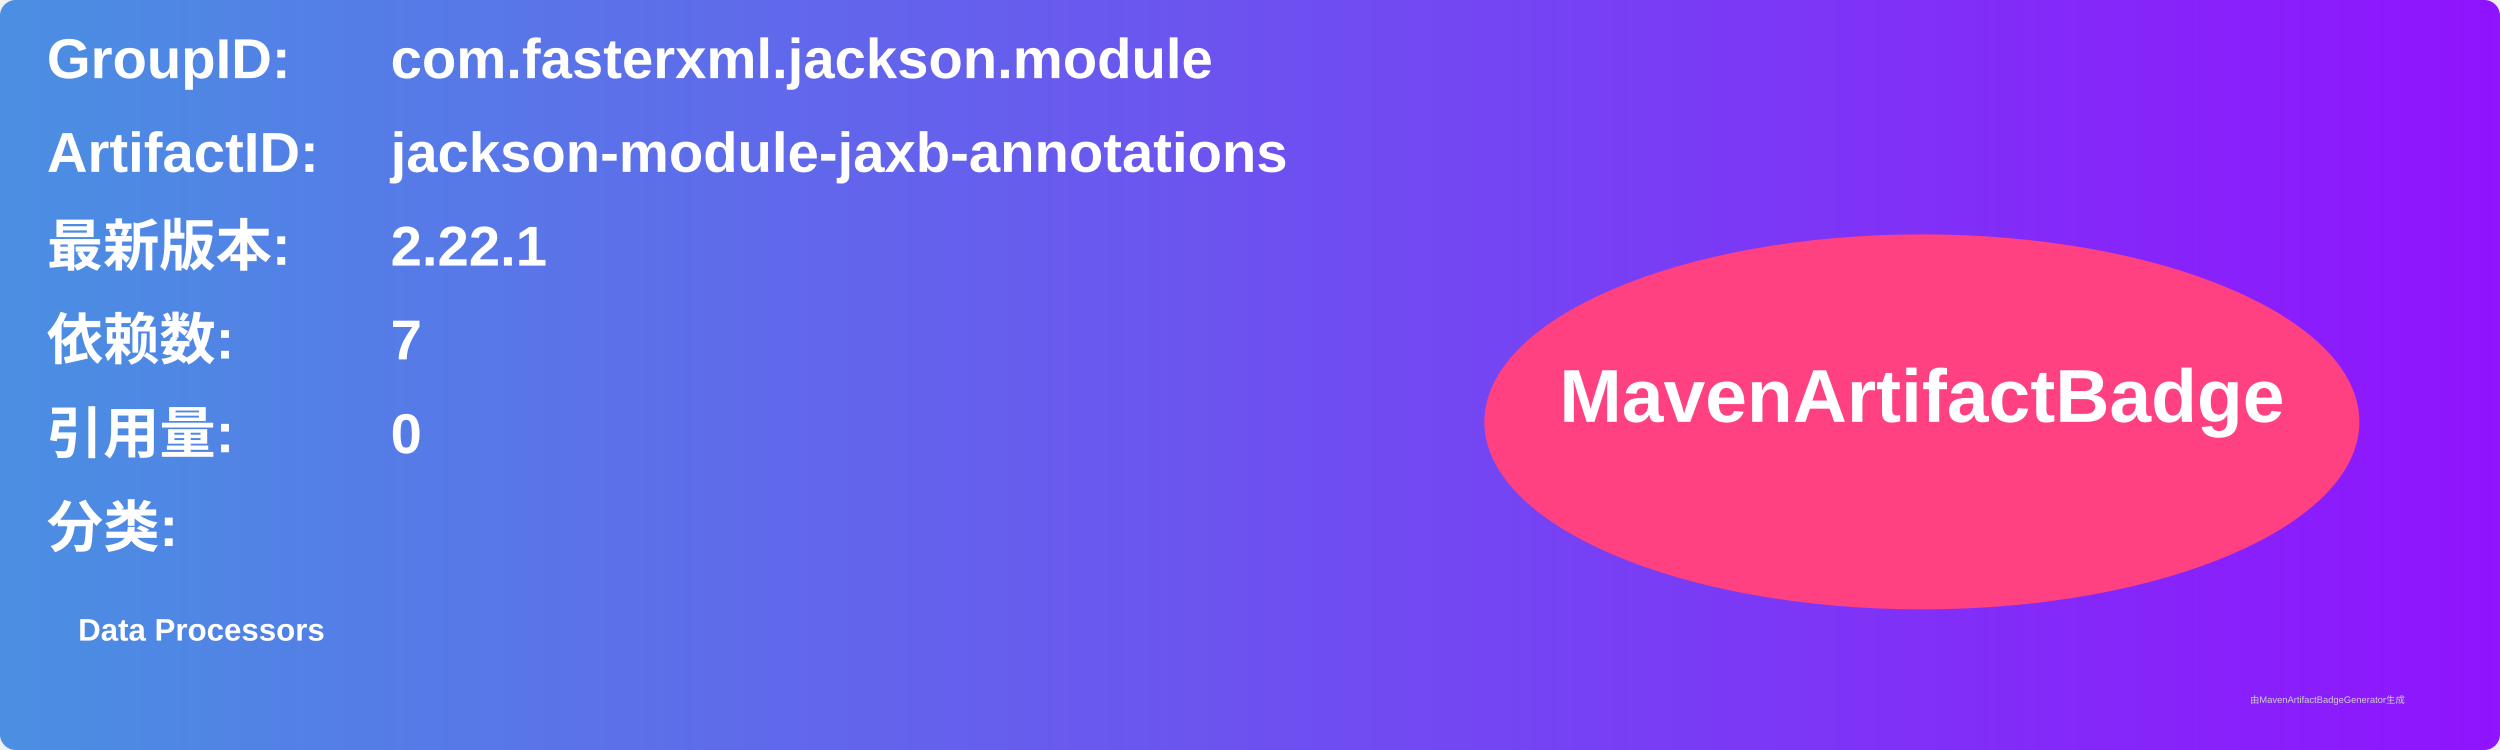
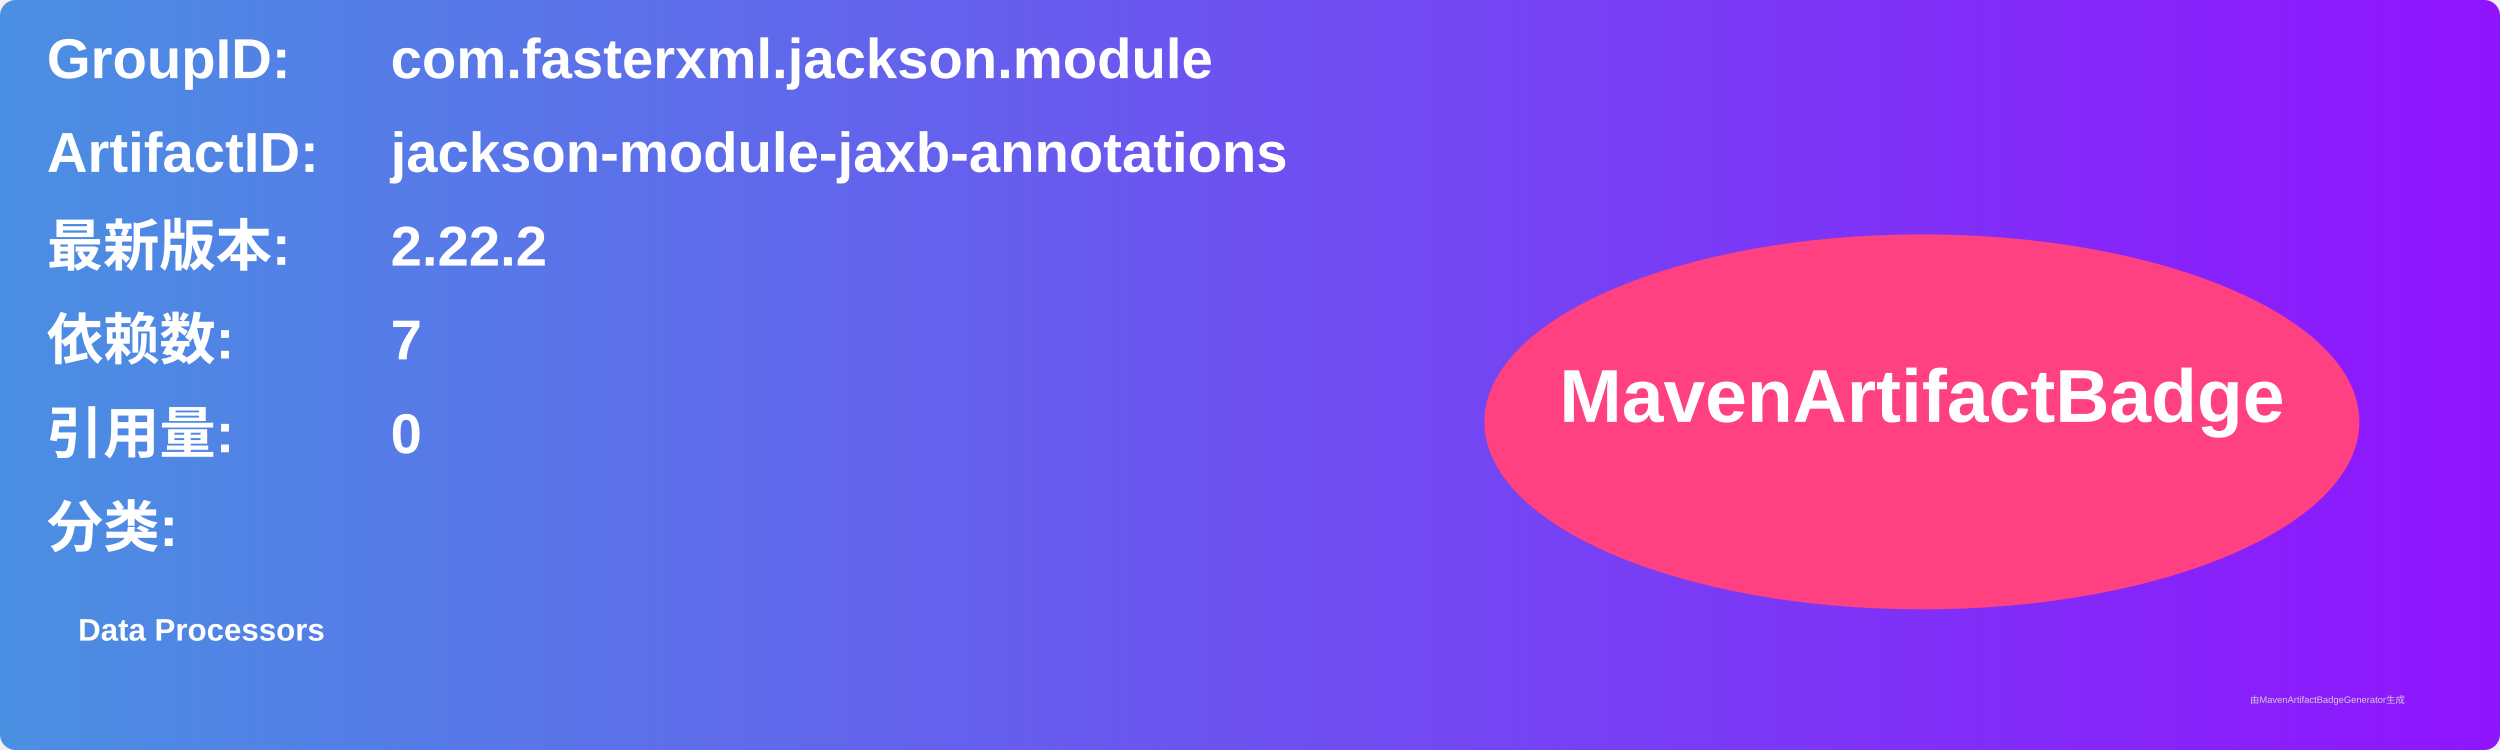
<svg xmlns="http://www.w3.org/2000/svg" width="800" height="240" viewBox="0 0 800 240">
  <linearGradient id="grad" x1="0%" y1="0%" x2="100%" y2="0%">
    <stop offset="0%" stop-color="#4a90e2" />
    <stop offset="100%" stop-color="#9013fe" />
  </linearGradient>
  <rect width="100%" height="100%" rx="5" ry="5" fill="url(#grad)" />
  <g transform="translate(15, 15)">
    <text x="0" y="10" font-family="Arial" font-size="18" fill="white" font-weight="bold" width="260">GroupID:</text>
    <text x="110" y="10" font-family="Arial" font-size="18" fill="white" font-weight="bold" width="460">com.fasterxml.jackson.module</text>
    <text x="0" y="40" font-family="Arial" font-size="18" fill="white" font-weight="bold" width="260">ArtifactID:</text>
    <text x="110" y="40" font-family="Arial" font-size="18" fill="white" font-weight="bold" width="460">jackson-module-jaxb-annotations</text>
    <text x="0" y="70" font-family="Arial" font-size="18" fill="white" font-weight="bold">最新版本:</text>
    <text x="110" y="70" font-family="Arial" font-size="18" fill="white" font-weight="bold">
-       <tspan font-weight="bold">2.22.1</tspan>
+       <tspan font-weight="bold">2.22.2</tspan>
    </text>
    <text x="0" y="100" font-family="Arial" font-size="18" fill="white" font-weight="bold">依赖数: </text>
    <text x="110" y="100" font-family="Arial" font-size="18" fill="white">
      <tspan font-weight="bold">7</tspan>
    </text>
    <text x="0" y="130" font-family="Arial" font-size="18" fill="white" font-weight="bold">引用量: </text>
    <text x="110" y="130" font-family="Arial" font-size="18" fill="white">
      <tspan font-weight="bold">0</tspan>
    </text>
    <text x="0" y="160" font-family="Arial" font-size="18" fill="white" font-weight="bold">分类:</text>
    <text x="10" y="190" font-family="Arial" font-size="10" fill="white">
      <tspan font-weight="bold">Data Processors</tspan>
    </text>
    <ellipse cx="600" cy="120" rx="140" ry="60" fill="#ff4081" />
    <text x="600" y="120" text-anchor="middle" font-family="Arial" font-size="24" fill="white" font-weight="bold">MavenArtifactBadge</text>
  </g>
  <text x="720" y="225" font-family="Arial" font-size="3" fill="#d0d0d0">由MavenArtifactBadgeGenerator生成</text>
</svg>
